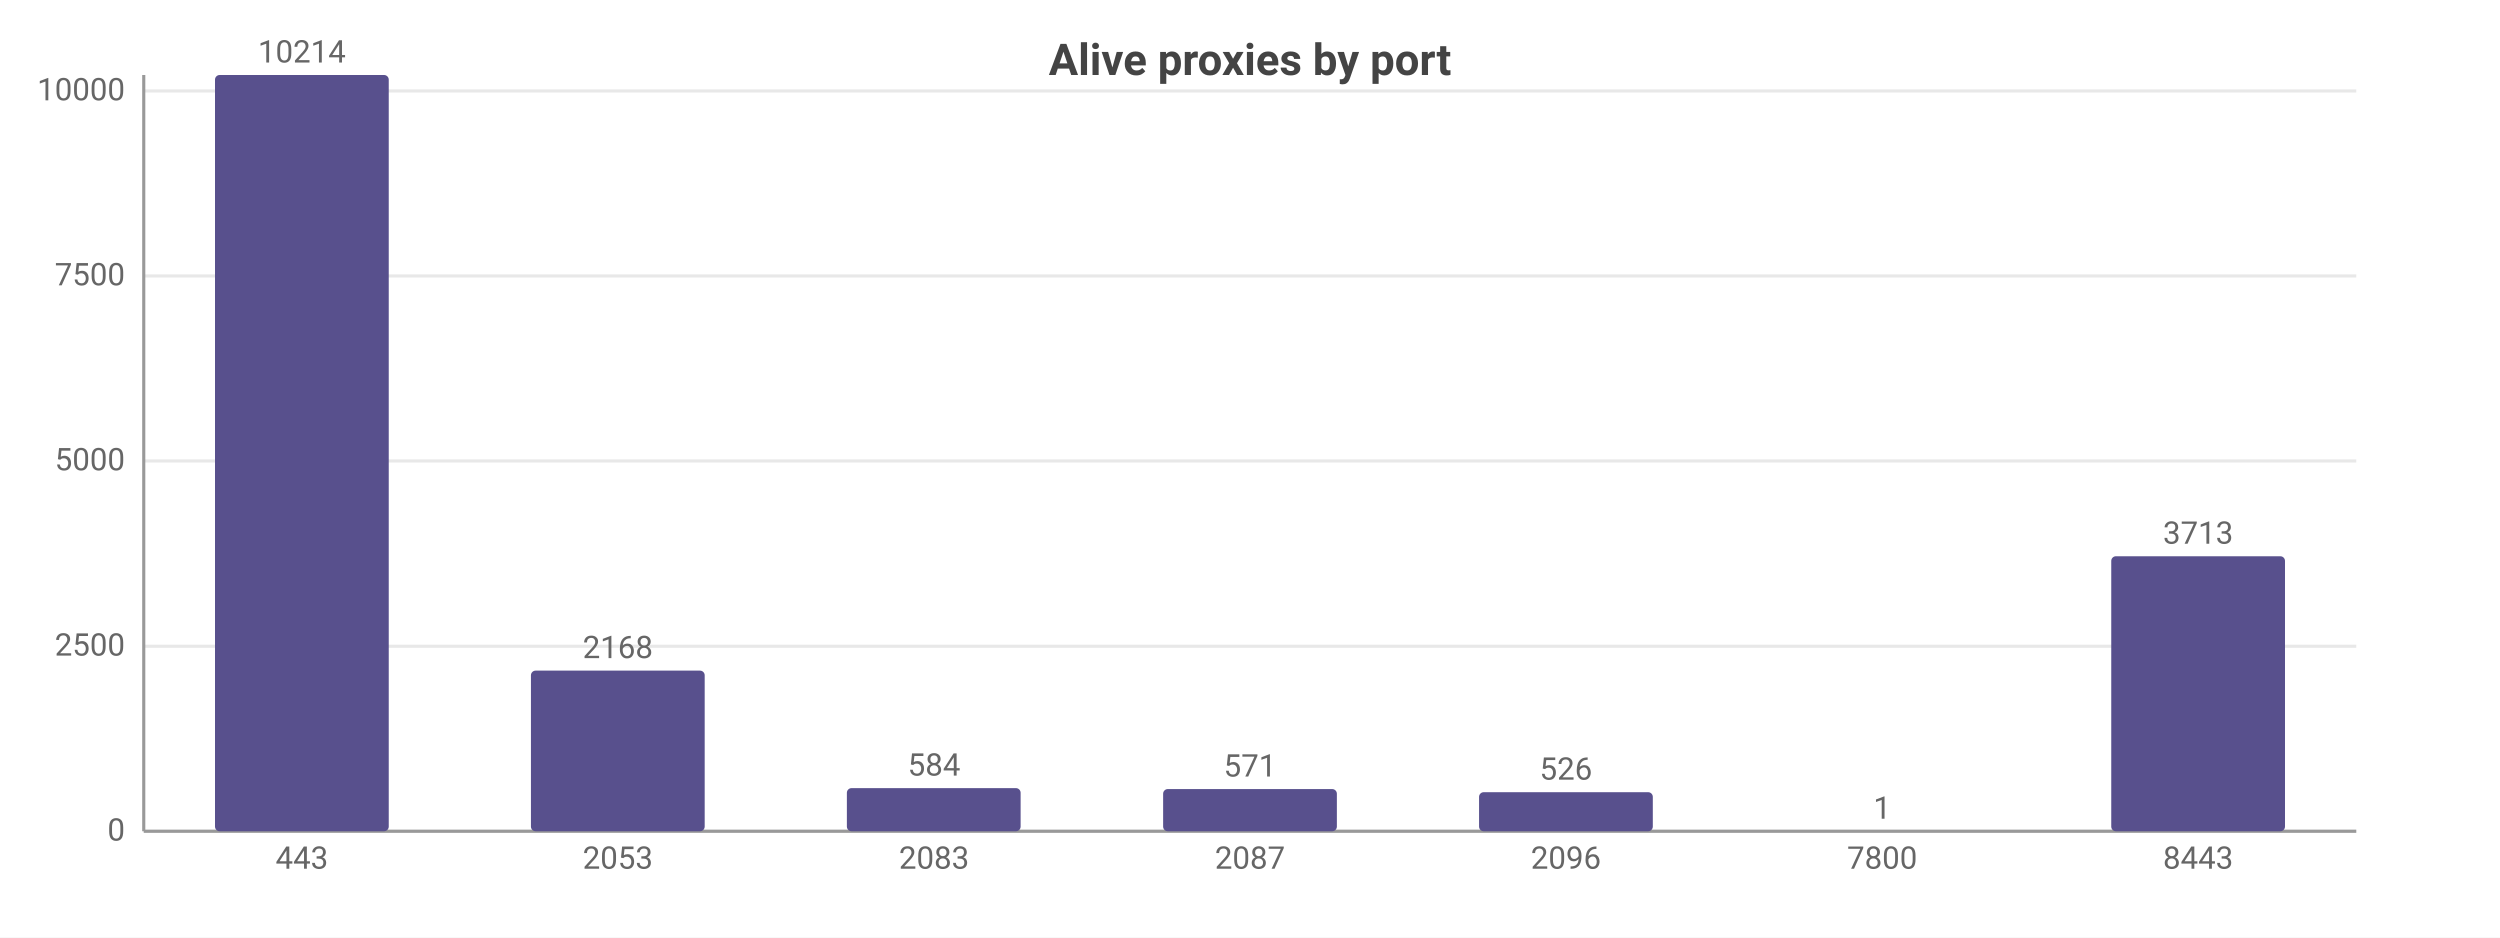
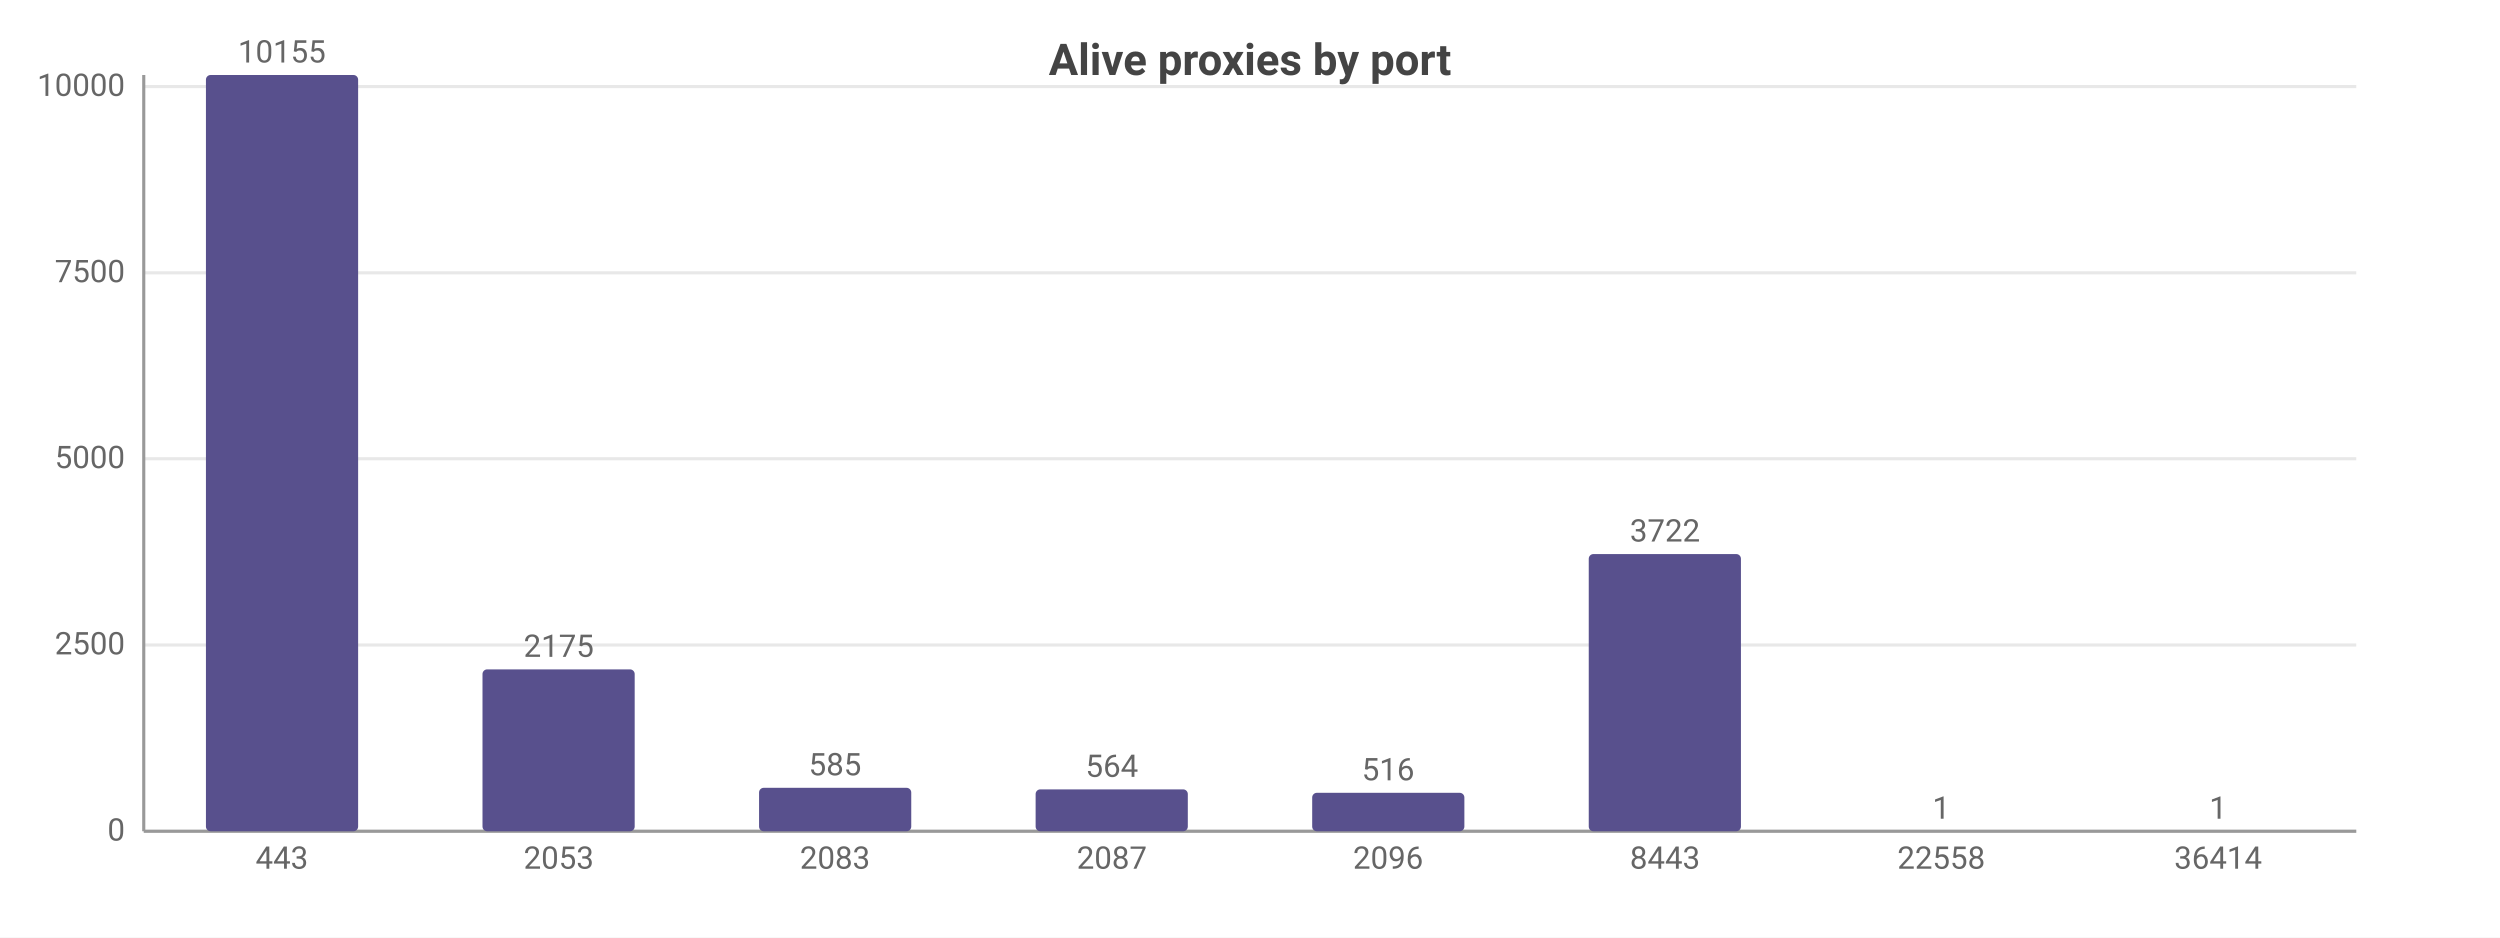
<svg xmlns="http://www.w3.org/2000/svg" width="800" height="300" viewBox="0 0 800 300">
  <rect width="800" height="300" fill="#ffffff" />
  <style>text{font-family:system-ui,-apple-system,'Segoe UI',Roboto,sans-serif}.g{stroke:#e8e8e8;stroke-width:1}.a{stroke:#999;stroke-width:1}.t{font-size:10px;fill:#666}.m{font-size:10px;text-anchor:middle;fill:#666}.e{font-size:10px;text-anchor:end;fill:#666}.l{font-size:11px;fill:#333}.tt{font-size:14px;font-weight:600;text-anchor:middle;fill:#444}.em{font-size:13px;text-anchor:middle;fill:#999}</style>
  <text class="tt" x="400.0" y="24">Alive proxies by port</text>
  <line class="g" x1="46" y1="266" x2="754" y2="266" />
  <text class="e" x="40" y="269">0</text>
-   <line class="g" x1="46" y1="206.8" x2="754" y2="206.8" />
-   <text class="e" x="40" y="209.8">2500</text>
-   <line class="g" x1="46" y1="147.5" x2="754" y2="147.5" />
-   <text class="e" x="40" y="150.5">5000</text>
-   <line class="g" x1="46" y1="88.3" x2="754" y2="88.3" />
-   <text class="e" x="40" y="91.3">7500</text>
-   <line class="g" x1="46" y1="29.1" x2="754" y2="29.1" />
-   <text class="e" x="40" y="32.1">10000</text>
+   <line class="g" x1="46" y1="206.4" x2="754" y2="206.4" />
+   <text class="e" x="40" y="209.4">2500</text>
+   <line class="g" x1="46" y1="146.8" x2="754" y2="146.8" />
+   <text class="e" x="40" y="149.8">5000</text>
+   <line class="g" x1="46" y1="87.3" x2="754" y2="87.3" />
+   <text class="e" x="40" y="90.3">7500</text>
+   <line class="g" x1="46" y1="27.7" x2="754" y2="27.7" />
+   <text class="e" x="40" y="30.7">10000</text>
  <line class="a" x1="46" y1="24" x2="46" y2="266" />
  <line class="a" x1="46" y1="266" x2="754" y2="266" />
-   <rect x="68.8" y="24" width="55.6" height="242" fill="#58508d" rx="1.5" />
-   <text class="m" x="96.6" y="20">10214</text>
-   <text class="m" x="96.6" y="278">443</text>
-   <rect x="169.9" y="214.6" width="55.6" height="51.4" fill="#58508d" rx="1.5" />
-   <text class="m" x="197.7" y="210.6">2168</text>
-   <text class="m" x="197.7" y="278">2053</text>
-   <rect x="271.0" y="252.2" width="55.6" height="13.8" fill="#58508d" rx="1.5" />
-   <text class="m" x="298.9" y="248.2">584</text>
-   <text class="m" x="298.9" y="278">2083</text>
-   <rect x="372.2" y="252.5" width="55.6" height="13.5" fill="#58508d" rx="1.5" />
-   <text class="m" x="400" y="248.5">571</text>
-   <text class="m" x="400" y="278">2087</text>
-   <rect x="473.3" y="253.5" width="55.6" height="12.5" fill="#58508d" rx="1.5" />
-   <text class="m" x="501.1" y="249.5">526</text>
-   <text class="m" x="501.1" y="278">2096</text>
-   <rect x="574.5" y="266.0" width="55.6" height="0.0" fill="#58508d" rx="1.5" />
-   <text class="m" x="602.3" y="262.0">1</text>
-   <text class="m" x="602.3" y="278">7800</text>
-   <rect x="675.6" y="178.0" width="55.6" height="88.0" fill="#58508d" rx="1.5" />
-   <text class="m" x="703.4" y="174.0">3713</text>
-   <text class="m" x="703.4" y="278">8443</text>
+   <rect x="65.9" y="24" width="48.7" height="242" fill="#58508d" rx="1.5" />
+   <text class="m" x="90.2" y="20">10155</text>
+   <text class="m" x="90.2" y="278">443</text>
+   <rect x="154.4" y="214.2" width="48.7" height="51.8" fill="#58508d" rx="1.5" />
+   <text class="m" x="178.8" y="210.2">2175</text>
+   <text class="m" x="178.8" y="278">2053</text>
+   <rect x="242.9" y="252.1" width="48.7" height="13.9" fill="#58508d" rx="1.5" />
+   <text class="m" x="267.2" y="248.1">585</text>
+   <text class="m" x="267.2" y="278">2083</text>
+   <rect x="331.4" y="252.6" width="48.7" height="13.4" fill="#58508d" rx="1.5" />
+   <text class="m" x="355.8" y="248.6">564</text>
+   <text class="m" x="355.8" y="278">2087</text>
+   <rect x="419.9" y="253.7" width="48.7" height="12.3" fill="#58508d" rx="1.5" />
+   <text class="m" x="444.2" y="249.7">516</text>
+   <text class="m" x="444.2" y="278">2096</text>
+   <rect x="508.4" y="177.3" width="48.7" height="88.7" fill="#58508d" rx="1.5" />
+   <text class="m" x="532.8" y="173.3">3722</text>
+   <text class="m" x="532.8" y="278">8443</text>
+   <rect x="596.9" y="266.0" width="48.7" height="0.0" fill="#58508d" rx="1.5" />
+   <text class="m" x="621.2" y="262.0">1</text>
+   <text class="m" x="621.2" y="278">22558</text>
+   <rect x="685.4" y="266.0" width="48.7" height="0.0" fill="#58508d" rx="1.5" />
+   <text class="m" x="709.8" y="262.0">1</text>
+   <text class="m" x="709.8" y="278">36414</text>
</svg>
